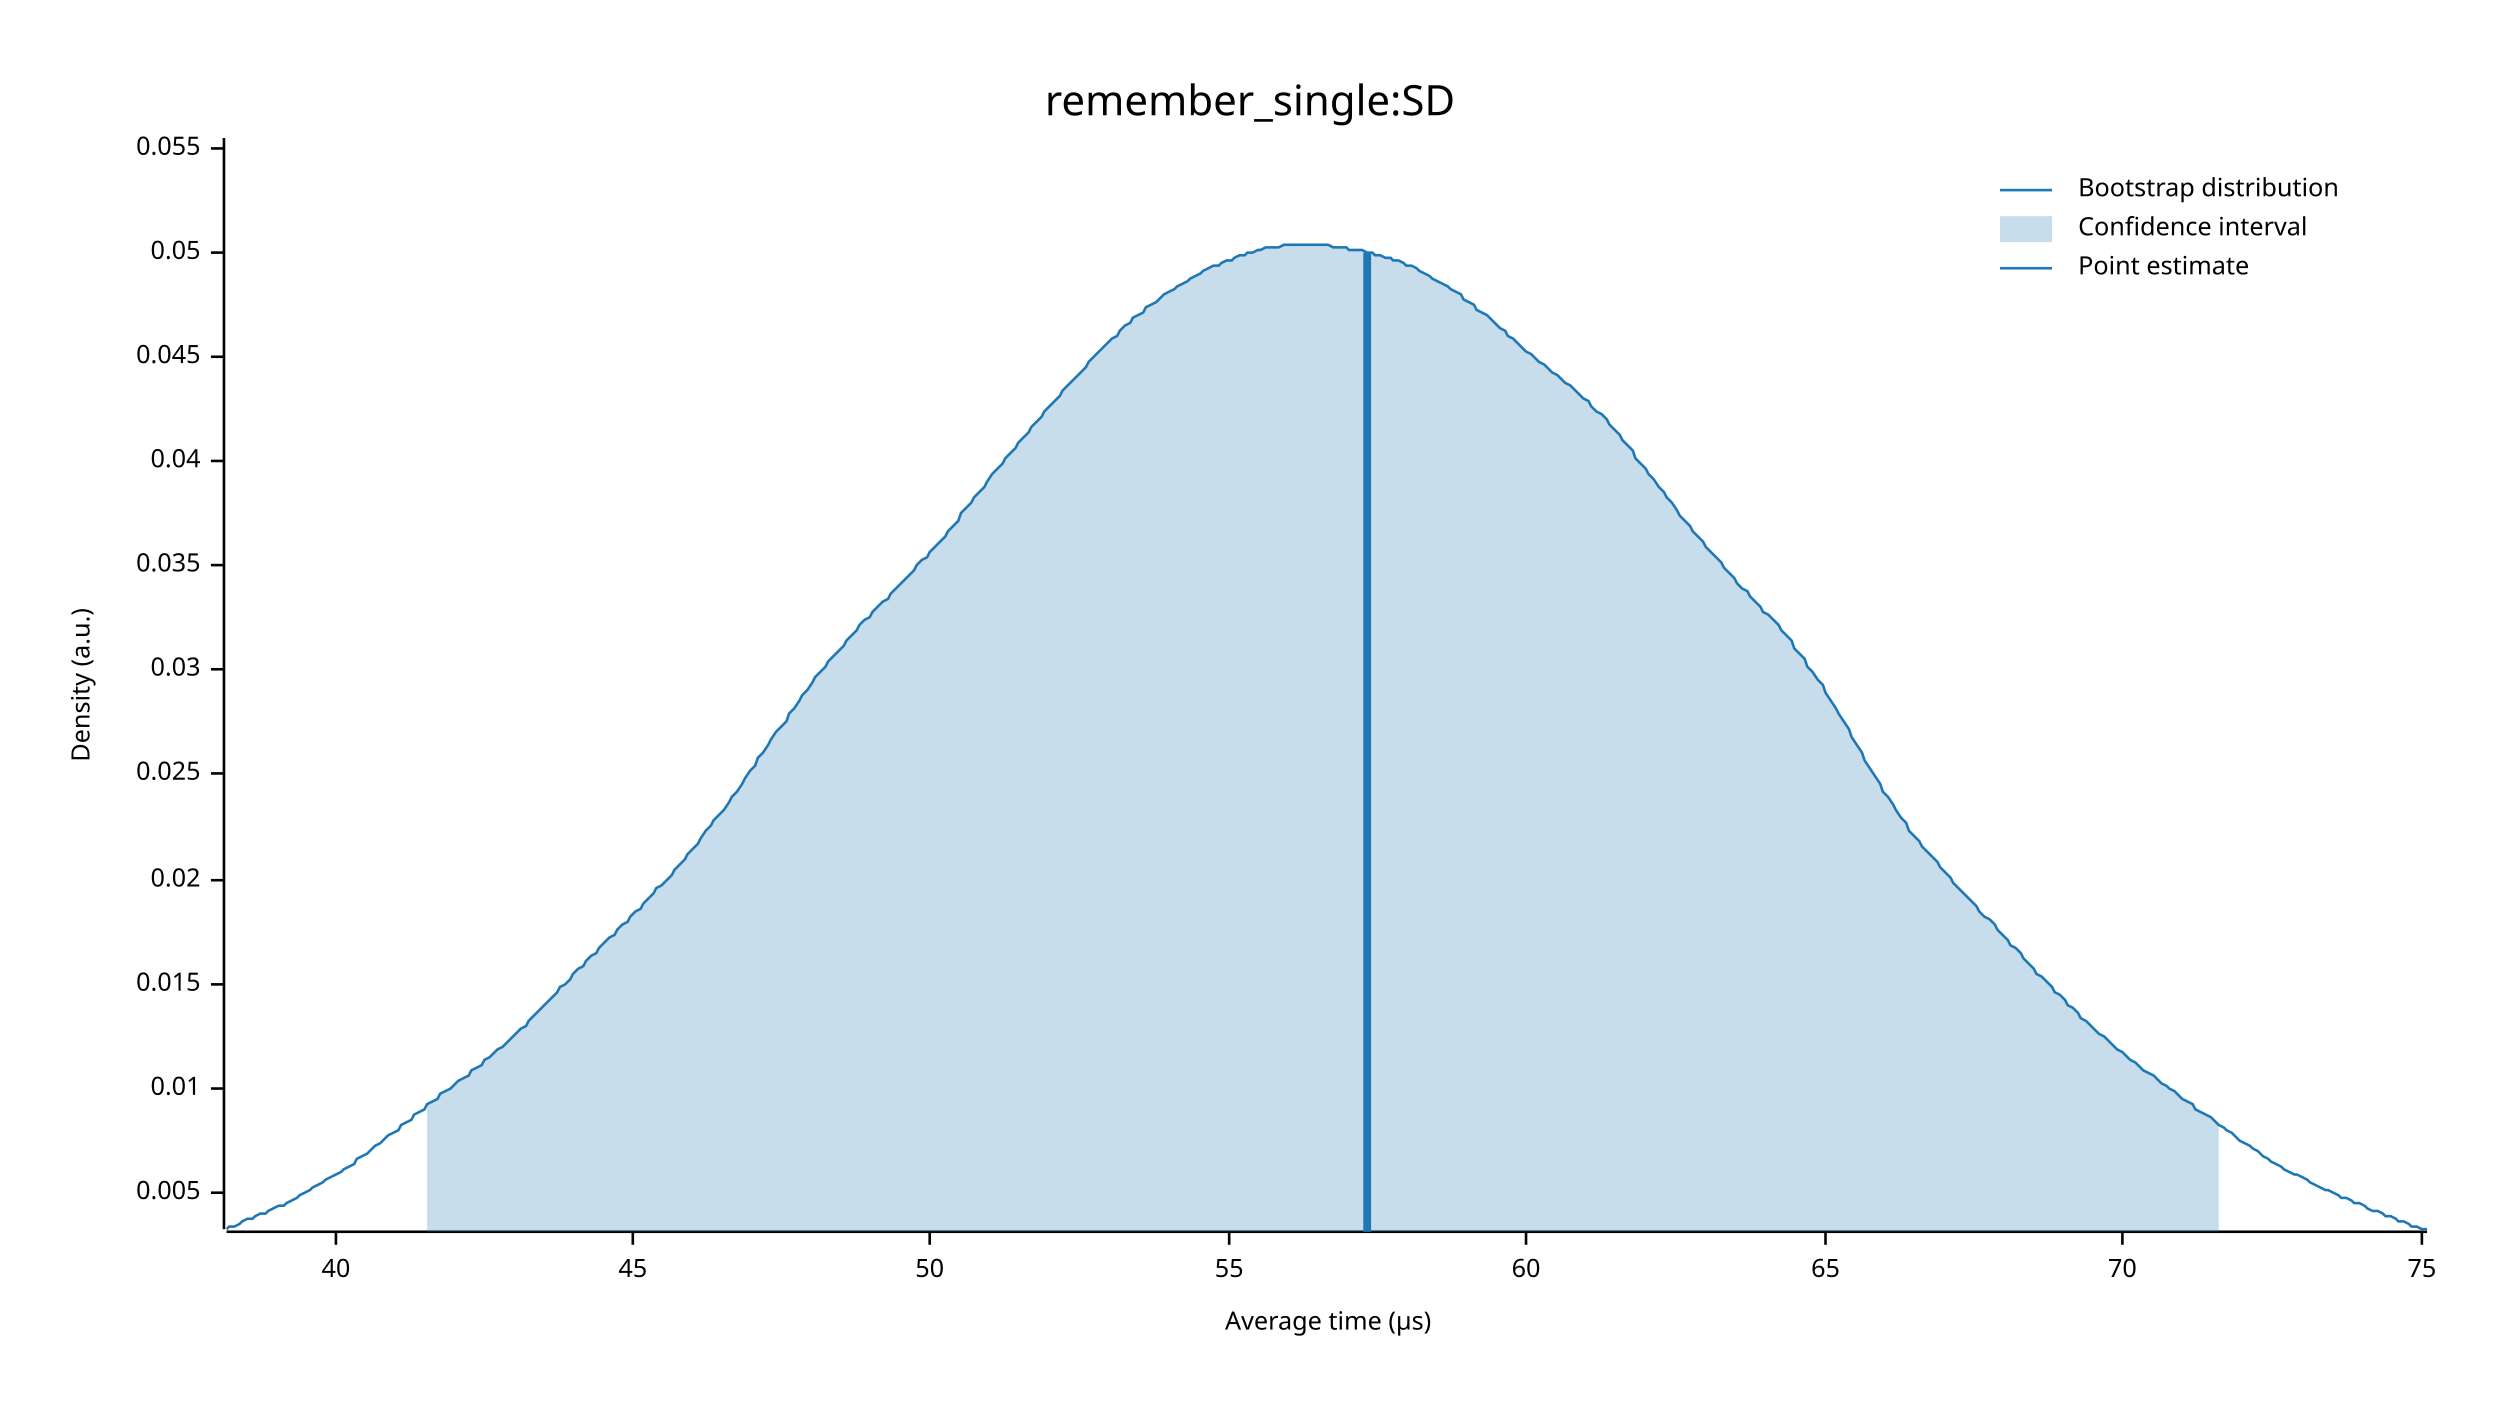
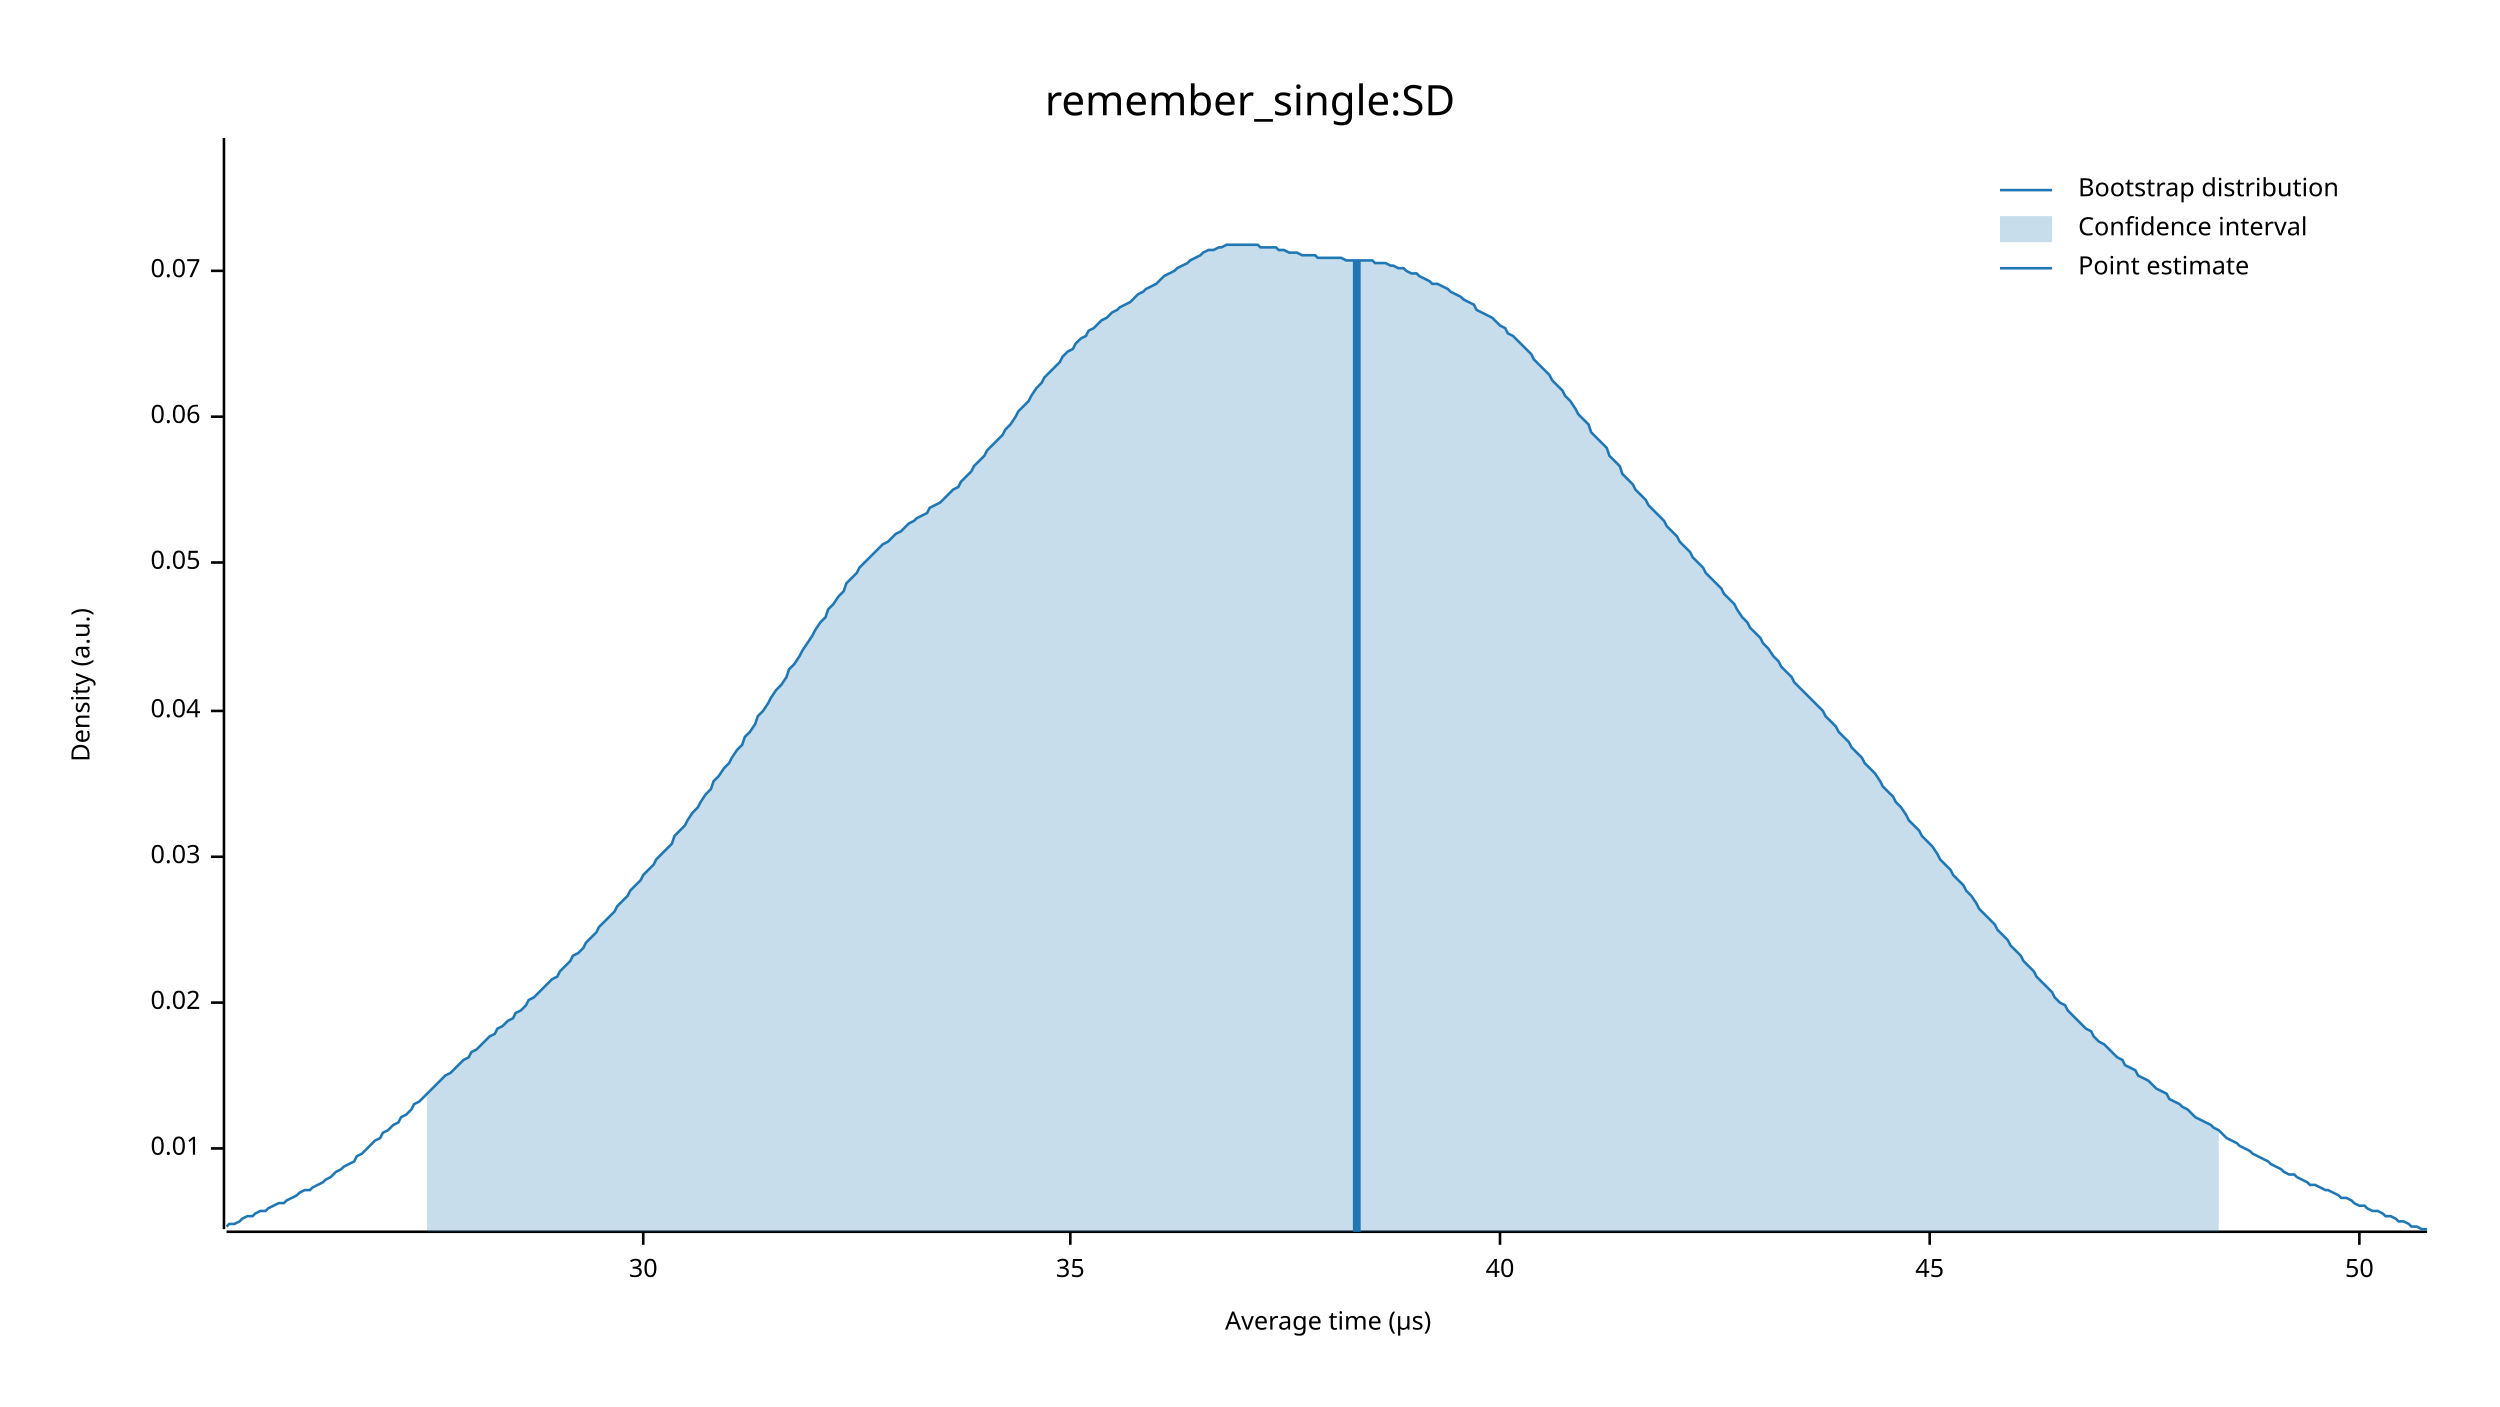
<svg xmlns="http://www.w3.org/2000/svg" width="960" height="540" viewBox="0 0 960 540">
  <text x="480" y="32" dy="0.76em" text-anchor="middle" font-family="sans-serif" font-size="16.129" opacity="1" fill="#000000">
remember_single:SD
</text>
  <text x="27" y="263" dy="0.76em" text-anchor="middle" font-family="sans-serif" font-size="9.677" opacity="1" fill="#000000" transform="rotate(270, 27, 263)">
Density (a.u.)
</text>
  <text x="510" y="513" dy="-0.5ex" text-anchor="middle" font-family="sans-serif" font-size="9.677" opacity="1" fill="#000000">
Average time (µs)
</text>
  <polyline fill="none" opacity="1" stroke="#000000" stroke-width="1" points="86,53 86,472 " />
-   <text x="77" y="458" dy="0.5ex" text-anchor="end" font-family="sans-serif" font-size="9.677" opacity="1" fill="#000000">
- 0.005
- </text>
-   <polyline fill="none" opacity="1" stroke="#000000" stroke-width="1" points="81,458 86,458 " />
-   <text x="77" y="418" dy="0.5ex" text-anchor="end" font-family="sans-serif" font-size="9.677" opacity="1" fill="#000000">
+   <text x="77" y="441" dy="0.5ex" text-anchor="end" font-family="sans-serif" font-size="9.677" opacity="1" fill="#000000">
0.01
</text>
-   <polyline fill="none" opacity="1" stroke="#000000" stroke-width="1" points="81,418 86,418 " />
-   <text x="77" y="378" dy="0.5ex" text-anchor="end" font-family="sans-serif" font-size="9.677" opacity="1" fill="#000000">
- 0.015
- </text>
-   <polyline fill="none" opacity="1" stroke="#000000" stroke-width="1" points="81,378 86,378 " />
-   <text x="77" y="338" dy="0.5ex" text-anchor="end" font-family="sans-serif" font-size="9.677" opacity="1" fill="#000000">
+   <polyline fill="none" opacity="1" stroke="#000000" stroke-width="1" points="81,441 86,441 " />
+   <text x="77" y="385" dy="0.5ex" text-anchor="end" font-family="sans-serif" font-size="9.677" opacity="1" fill="#000000">
0.02
</text>
-   <polyline fill="none" opacity="1" stroke="#000000" stroke-width="1" points="81,338 86,338 " />
-   <text x="77" y="297" dy="0.5ex" text-anchor="end" font-family="sans-serif" font-size="9.677" opacity="1" fill="#000000">
- 0.025
- </text>
-   <polyline fill="none" opacity="1" stroke="#000000" stroke-width="1" points="81,297 86,297 " />
-   <text x="77" y="257" dy="0.5ex" text-anchor="end" font-family="sans-serif" font-size="9.677" opacity="1" fill="#000000">
+   <polyline fill="none" opacity="1" stroke="#000000" stroke-width="1" points="81,385 86,385 " />
+   <text x="77" y="329" dy="0.5ex" text-anchor="end" font-family="sans-serif" font-size="9.677" opacity="1" fill="#000000">
0.03
</text>
-   <polyline fill="none" opacity="1" stroke="#000000" stroke-width="1" points="81,257 86,257 " />
-   <text x="77" y="217" dy="0.5ex" text-anchor="end" font-family="sans-serif" font-size="9.677" opacity="1" fill="#000000">
- 0.035
- </text>
-   <polyline fill="none" opacity="1" stroke="#000000" stroke-width="1" points="81,217 86,217 " />
-   <text x="77" y="177" dy="0.5ex" text-anchor="end" font-family="sans-serif" font-size="9.677" opacity="1" fill="#000000">
+   <polyline fill="none" opacity="1" stroke="#000000" stroke-width="1" points="81,329 86,329 " />
+   <text x="77" y="273" dy="0.5ex" text-anchor="end" font-family="sans-serif" font-size="9.677" opacity="1" fill="#000000">
0.04
</text>
-   <polyline fill="none" opacity="1" stroke="#000000" stroke-width="1" points="81,177 86,177 " />
-   <text x="77" y="137" dy="0.5ex" text-anchor="end" font-family="sans-serif" font-size="9.677" opacity="1" fill="#000000">
- 0.045
- </text>
-   <polyline fill="none" opacity="1" stroke="#000000" stroke-width="1" points="81,137 86,137 " />
-   <text x="77" y="97" dy="0.5ex" text-anchor="end" font-family="sans-serif" font-size="9.677" opacity="1" fill="#000000">
+   <polyline fill="none" opacity="1" stroke="#000000" stroke-width="1" points="81,273 86,273 " />
+   <text x="77" y="216" dy="0.5ex" text-anchor="end" font-family="sans-serif" font-size="9.677" opacity="1" fill="#000000">
0.05
</text>
-   <polyline fill="none" opacity="1" stroke="#000000" stroke-width="1" points="81,97 86,97 " />
-   <text x="77" y="57" dy="0.5ex" text-anchor="end" font-family="sans-serif" font-size="9.677" opacity="1" fill="#000000">
- 0.055
+   <polyline fill="none" opacity="1" stroke="#000000" stroke-width="1" points="81,216 86,216 " />
+   <text x="77" y="160" dy="0.5ex" text-anchor="end" font-family="sans-serif" font-size="9.677" opacity="1" fill="#000000">
+ 0.06
</text>
-   <polyline fill="none" opacity="1" stroke="#000000" stroke-width="1" points="81,57 86,57 " />
+   <polyline fill="none" opacity="1" stroke="#000000" stroke-width="1" points="81,160 86,160 " />
+   <text x="77" y="104" dy="0.5ex" text-anchor="end" font-family="sans-serif" font-size="9.677" opacity="1" fill="#000000">
+ 0.07
+ </text>
+   <polyline fill="none" opacity="1" stroke="#000000" stroke-width="1" points="81,104 86,104 " />
  <polyline fill="none" opacity="1" stroke="#000000" stroke-width="1" points="87,473 932,473 " />
-   <text x="129" y="483" dy="0.76em" text-anchor="middle" font-family="sans-serif" font-size="9.677" opacity="1" fill="#000000">
+   <text x="247" y="483" dy="0.76em" text-anchor="middle" font-family="sans-serif" font-size="9.677" opacity="1" fill="#000000">
+ 30
+ </text>
+   <polyline fill="none" opacity="1" stroke="#000000" stroke-width="1" points="247,473 247,478 " />
+   <text x="411" y="483" dy="0.76em" text-anchor="middle" font-family="sans-serif" font-size="9.677" opacity="1" fill="#000000">
+ 35
+ </text>
+   <polyline fill="none" opacity="1" stroke="#000000" stroke-width="1" points="411,473 411,478 " />
+   <text x="576" y="483" dy="0.76em" text-anchor="middle" font-family="sans-serif" font-size="9.677" opacity="1" fill="#000000">
40
</text>
-   <polyline fill="none" opacity="1" stroke="#000000" stroke-width="1" points="129,473 129,478 " />
-   <text x="243" y="483" dy="0.76em" text-anchor="middle" font-family="sans-serif" font-size="9.677" opacity="1" fill="#000000">
+   <polyline fill="none" opacity="1" stroke="#000000" stroke-width="1" points="576,473 576,478 " />
+   <text x="741" y="483" dy="0.76em" text-anchor="middle" font-family="sans-serif" font-size="9.677" opacity="1" fill="#000000">
45
</text>
-   <polyline fill="none" opacity="1" stroke="#000000" stroke-width="1" points="243,473 243,478 " />
-   <text x="357" y="483" dy="0.76em" text-anchor="middle" font-family="sans-serif" font-size="9.677" opacity="1" fill="#000000">
+   <polyline fill="none" opacity="1" stroke="#000000" stroke-width="1" points="741,473 741,478 " />
+   <text x="906" y="483" dy="0.76em" text-anchor="middle" font-family="sans-serif" font-size="9.677" opacity="1" fill="#000000">
50
</text>
-   <polyline fill="none" opacity="1" stroke="#000000" stroke-width="1" points="357,473 357,478 " />
-   <text x="472" y="483" dy="0.76em" text-anchor="middle" font-family="sans-serif" font-size="9.677" opacity="1" fill="#000000">
- 55
- </text>
-   <polyline fill="none" opacity="1" stroke="#000000" stroke-width="1" points="472,473 472,478 " />
-   <text x="586" y="483" dy="0.76em" text-anchor="middle" font-family="sans-serif" font-size="9.677" opacity="1" fill="#000000">
- 60
- </text>
-   <polyline fill="none" opacity="1" stroke="#000000" stroke-width="1" points="586,473 586,478 " />
-   <text x="701" y="483" dy="0.76em" text-anchor="middle" font-family="sans-serif" font-size="9.677" opacity="1" fill="#000000">
- 65
- </text>
-   <polyline fill="none" opacity="1" stroke="#000000" stroke-width="1" points="701,473 701,478 " />
-   <text x="815" y="483" dy="0.76em" text-anchor="middle" font-family="sans-serif" font-size="9.677" opacity="1" fill="#000000">
- 70
- </text>
-   <polyline fill="none" opacity="1" stroke="#000000" stroke-width="1" points="815,473 815,478 " />
-   <text x="930" y="483" dy="0.76em" text-anchor="middle" font-family="sans-serif" font-size="9.677" opacity="1" fill="#000000">
- 75
- </text>
-   <polyline fill="none" opacity="1" stroke="#000000" stroke-width="1" points="930,473 930,478 " />
-   <polyline fill="none" opacity="1" stroke="#1F78B4" stroke-width="1" points="87,472 88,471 90,471 92,470 93,469 95,468 97,468 98,467 100,466 102,466 103,465 105,464 107,463 109,463 110,462 112,461 114,460 115,459 117,458 119,457 120,456 122,455 124,454 125,453 127,452 129,451 131,450 132,449 134,448 136,447 137,445 139,444 141,443 142,442 144,440 146,439 147,438 149,436 151,435 153,434 154,432 156,431 158,430 159,428 161,427 163,426 164,424 166,423 168,422 169,420 171,419 173,418 175,416 176,415 178,414 180,413 181,411 183,410 185,409 186,407 188,406 190,404 191,403 193,402 195,400 197,398 198,397 200,395 202,394 203,392 205,390 207,388 208,387 210,385 212,383 214,381 215,379 217,378 219,376 220,374 222,372 224,371 225,369 227,367 229,366 230,364 232,362 234,360 236,359 237,357 239,355 241,354 242,352 244,350 246,349 247,347 249,345 251,343 252,341 254,340 256,338 258,336 259,334 261,332 263,330 264,328 266,326 268,324 269,322 271,319 273,317 274,315 276,313 278,311 280,308 281,306 283,304 285,301 286,299 288,296 290,294 291,291 293,289 295,286 296,284 298,281 300,279 302,277 303,274 305,272 307,269 308,267 310,265 312,262 313,260 315,258 317,256 318,254 320,252 322,250 324,248 325,246 327,244 329,242 330,240 332,238 334,237 335,235 337,233 339,231 341,230 342,228 344,226 346,224 347,223 349,221 351,219 352,217 354,215 356,214 357,212 359,210 361,208 363,206 364,204 366,202 368,200 369,197 371,195 373,193 374,191 376,189 378,187 379,185 381,182 383,180 385,178 386,176 388,174 390,172 391,170 393,168 395,166 396,164 398,162 400,160 401,158 403,156 405,154 407,152 408,150 410,148 412,146 413,145 415,143 417,141 418,139 420,137 422,135 423,134 425,132 427,130 429,129 430,127 432,125 434,124 435,122 437,121 439,120 440,118 442,117 444,116 445,115 447,113 449,112 451,111 452,110 454,109 456,108 457,107 459,106 461,105 462,104 464,103 466,102 468,102 469,101 471,100 473,100 474,99 476,98 478,98 479,97 481,97 483,96 484,96 486,95 488,95 490,95 491,95 493,94 495,94 496,94 498,94 500,94 501,94 503,94 505,94 506,94 508,94 510,94 512,95 513,95 515,95 517,95 518,96 520,96 522,96 523,96 525,97 527,97 528,98 530,98 532,99 534,99 535,100 537,100 539,101 540,102 542,102 544,103 545,104 547,105 549,106 550,107 552,108 554,109 556,110 557,111 559,112 561,113 562,115 564,116 566,117 567,119 569,120 571,121 573,123 574,124 576,126 578,127 579,129 581,130 583,132 584,133 586,135 588,136 589,137 591,139 593,140 595,142 596,143 598,144 600,146 601,147 603,148 605,150 606,151 608,153 610,154 611,156 613,158 615,159 617,161 618,163 620,165 622,167 623,169 625,171 627,173 628,176 630,178 632,180 633,182 635,184 637,187 639,189 640,191 642,193 644,196 645,198 647,200 649,202 650,204 652,206 654,208 655,210 657,212 659,214 661,216 662,218 664,220 666,222 667,224 669,226 671,227 672,229 674,231 676,233 677,235 679,236 681,238 683,240 684,242 686,244 688,246 689,249 691,251 693,253 694,256 696,258 698,261 700,263 701,266 703,269 705,272 706,274 708,277 710,280 711,283 713,286 715,289 716,292 718,295 720,298 722,301 723,304 725,306 727,309 728,311 730,314 732,316 733,319 735,321 737,323 738,325 740,327 742,329 744,331 745,333 747,335 749,337 750,339 752,341 754,343 755,344 757,346 759,348 760,350 762,352 764,353 766,355 767,357 769,359 771,361 772,363 774,364 776,366 777,368 779,370 781,372 782,374 784,375 786,377 788,379 789,381 791,382 793,384 794,386 796,387 798,389 799,391 801,392 803,394 804,395 806,397 808,398 810,400 811,401 813,403 815,404 816,405 818,407 820,408 821,409 823,411 825,412 827,413 828,414 830,416 832,417 833,418 835,419 837,421 838,422 840,423 842,424 843,426 845,427 847,428 849,429 850,430 852,432 854,433 855,434 857,435 859,437 860,438 862,439 864,440 865,441 867,442 869,444 871,445 872,446 874,447 876,448 877,449 879,450 881,451 882,451 884,452 886,453 887,454 889,455 891,456 893,457 894,457 896,458 898,459 899,460 901,460 903,461 904,462 906,462 908,463 909,464 911,465 913,465 915,466 916,467 918,467 920,468 921,469 923,469 925,470 926,471 928,471 930,472 932,472 " />
-   <polygon opacity="0.25" fill="#1F78B4" points="164,424 166,423 168,422 169,420 171,419 173,418 175,416 176,415 178,414 180,413 181,411 183,410 185,409 186,407 188,406 190,404 191,403 193,402 195,400 197,398 198,397 200,395 202,394 203,392 205,390 207,388 208,387 210,385 212,383 214,381 215,379 217,378 219,376 220,374 222,372 224,371 225,369 227,367 229,366 230,364 232,362 234,360 236,359 237,357 239,355 241,354 242,352 244,350 246,349 247,347 249,345 251,343 252,341 254,340 256,338 258,336 259,334 261,332 263,330 264,328 266,326 268,324 269,322 271,319 273,317 274,315 276,313 278,311 280,308 281,306 283,304 285,301 286,299 288,296 290,294 291,291 293,289 295,286 296,284 298,281 300,279 302,277 303,274 305,272 307,269 308,267 310,265 312,262 313,260 315,258 317,256 318,254 320,252 322,250 324,248 325,246 327,244 329,242 330,240 332,238 334,237 335,235 337,233 339,231 341,230 342,228 344,226 346,224 347,223 349,221 351,219 352,217 354,215 356,214 357,212 359,210 361,208 363,206 364,204 366,202 368,200 369,197 371,195 373,193 374,191 376,189 378,187 379,185 381,182 383,180 385,178 386,176 388,174 390,172 391,170 393,168 395,166 396,164 398,162 400,160 401,158 403,156 405,154 407,152 408,150 410,148 412,146 413,145 415,143 417,141 418,139 420,137 422,135 423,134 425,132 427,130 429,129 430,127 432,125 434,124 435,122 437,121 439,120 440,118 442,117 444,116 445,115 447,113 449,112 451,111 452,110 454,109 456,108 457,107 459,106 461,105 462,104 464,103 466,102 468,102 469,101 471,100 473,100 474,99 476,98 478,98 479,97 481,97 483,96 484,96 486,95 488,95 490,95 491,95 493,94 495,94 496,94 498,94 500,94 501,94 503,94 505,94 506,94 508,94 510,94 512,95 513,95 515,95 517,95 518,96 520,96 522,96 523,96 525,97 527,97 528,98 530,98 532,99 534,99 535,100 537,100 539,101 540,102 542,102 544,103 545,104 547,105 549,106 550,107 552,108 554,109 556,110 557,111 559,112 561,113 562,115 564,116 566,117 567,119 569,120 571,121 573,123 574,124 576,126 578,127 579,129 581,130 583,132 584,133 586,135 588,136 589,137 591,139 593,140 595,142 596,143 598,144 600,146 601,147 603,148 605,150 606,151 608,153 610,154 611,156 613,158 615,159 617,161 618,163 620,165 622,167 623,169 625,171 627,173 628,176 630,178 632,180 633,182 635,184 637,187 639,189 640,191 642,193 644,196 645,198 647,200 649,202 650,204 652,206 654,208 655,210 657,212 659,214 661,216 662,218 664,220 666,222 667,224 669,226 671,227 672,229 674,231 676,233 677,235 679,236 681,238 683,240 684,242 686,244 688,246 689,249 691,251 693,253 694,256 696,258 698,261 700,263 701,266 703,269 705,272 706,274 708,277 710,280 711,283 713,286 715,289 716,292 718,295 720,298 722,301 723,304 725,306 727,309 728,311 730,314 732,316 733,319 735,321 737,323 738,325 740,327 742,329 744,331 745,333 747,335 749,337 750,339 752,341 754,343 755,344 757,346 759,348 760,350 762,352 764,353 766,355 767,357 769,359 771,361 772,363 774,364 776,366 777,368 779,370 781,372 782,374 784,375 786,377 788,379 789,381 791,382 793,384 794,386 796,387 798,389 799,391 801,392 803,394 804,395 806,397 808,398 810,400 811,401 813,403 815,404 816,405 818,407 820,408 821,409 823,411 825,412 827,413 828,414 830,416 832,417 833,418 835,419 837,421 838,422 840,423 842,424 843,426 845,427 847,428 849,429 850,430 852,432 852,473 164,473 " />
-   <polyline fill="none" opacity="1" stroke="#1F78B4" stroke-width="3" points="525,473 525,97 " />
+   <polyline fill="none" opacity="1" stroke="#000000" stroke-width="1" points="906,473 906,478 " />
+   <polyline fill="none" opacity="1" stroke="#1F78B4" stroke-width="1" points="87,471 88,470 90,470 92,469 93,468 95,467 97,467 98,466 100,465 102,465 103,464 105,463 107,462 109,462 110,461 112,460 114,459 115,458 117,457 119,457 120,456 122,455 124,454 125,453 127,452 129,450 131,449 132,448 134,447 136,446 137,444 139,443 141,441 142,440 144,438 146,437 147,435 149,434 151,432 153,431 154,429 156,428 158,426 159,424 161,423 163,421 164,420 166,418 168,416 169,415 171,413 173,412 175,410 176,409 178,407 180,406 181,404 183,403 185,401 186,400 188,398 190,397 191,395 193,394 195,392 197,391 198,389 200,388 202,386 203,384 205,383 207,381 208,380 210,378 212,376 214,375 215,373 217,371 219,369 220,367 222,366 224,364 225,362 227,360 229,358 230,356 232,354 234,352 236,350 237,348 239,346 241,344 242,342 244,340 246,338 247,336 249,334 251,332 252,330 254,328 256,326 258,324 259,321 261,319 263,317 264,315 266,312 268,310 269,308 271,305 273,303 274,300 276,298 278,295 280,293 281,291 283,288 285,286 286,283 288,281 290,278 291,275 293,273 295,270 296,268 298,265 300,263 302,260 303,257 305,255 307,252 308,250 310,247 312,244 313,242 315,239 317,237 318,234 320,232 322,229 324,227 325,224 327,222 329,220 330,218 332,216 334,214 335,213 337,211 339,209 341,208 342,207 344,205 346,204 347,203 349,201 351,200 352,199 354,198 356,197 357,195 359,194 361,193 363,191 364,190 366,188 368,187 369,185 371,183 373,181 374,179 376,177 378,175 379,173 381,171 383,169 385,167 386,165 388,163 390,160 391,158 393,156 395,154 396,152 398,149 400,147 401,145 403,143 405,141 407,139 408,137 410,135 412,134 413,132 415,130 417,129 418,127 420,126 422,124 423,123 425,122 427,120 429,119 430,118 432,117 434,116 435,115 437,113 439,112 440,111 442,110 444,109 445,108 447,106 449,105 451,104 452,103 454,102 456,101 457,100 459,99 461,98 462,97 464,96 466,96 468,95 469,95 471,94 473,94 474,94 476,94 478,94 479,94 481,94 483,94 484,95 486,95 488,95 490,95 491,96 493,96 495,97 496,97 498,97 500,98 501,98 503,98 505,98 506,99 508,99 510,99 512,99 513,99 515,99 517,100 518,100 520,100 522,100 523,100 525,100 527,100 528,101 530,101 532,101 534,102 535,102 537,103 539,103 540,104 542,105 544,105 545,106 547,107 549,108 550,109 552,109 554,110 556,111 557,112 559,113 561,114 562,115 564,116 566,117 567,119 569,120 571,121 573,122 574,123 576,125 578,126 579,128 581,129 583,131 584,132 586,134 588,136 589,138 591,140 593,142 595,144 596,146 598,148 600,150 601,152 603,154 605,157 606,159 608,161 610,163 611,166 613,168 615,170 617,172 618,175 620,177 622,179 623,182 625,184 627,186 628,188 630,190 632,192 633,194 635,196 637,198 639,200 640,202 642,204 644,206 645,208 647,210 649,212 650,214 652,216 654,218 655,220 657,222 659,224 661,226 662,228 664,230 666,232 667,234 669,237 671,239 672,241 674,243 676,245 677,247 679,249 681,252 683,254 684,256 686,258 688,260 689,262 691,264 693,266 694,267 696,269 698,271 700,273 701,275 703,277 705,279 706,281 708,283 710,285 711,287 713,289 715,291 716,293 718,295 720,297 722,300 723,302 725,304 727,306 728,308 730,310 732,313 733,315 735,317 737,319 738,321 740,323 742,325 744,328 745,330 747,332 749,334 750,336 752,338 754,340 755,342 757,344 759,347 760,349 762,351 764,353 766,355 767,357 769,359 771,361 772,363 774,365 776,367 777,369 779,371 781,373 782,375 784,377 786,379 788,381 789,383 791,385 793,386 794,388 796,390 798,392 799,393 801,395 803,396 804,398 806,400 808,401 810,403 811,404 813,406 815,407 816,409 818,410 820,411 821,413 823,414 825,415 827,417 828,418 830,419 832,420 833,422 835,423 837,424 838,425 840,426 842,428 843,429 845,430 847,431 849,432 850,433 852,434 854,436 855,437 857,438 859,439 860,440 862,441 864,442 865,443 867,444 869,445 871,446 872,447 874,448 876,449 877,450 879,451 881,451 882,452 884,453 886,454 887,455 889,455 891,456 893,457 894,457 896,458 898,459 899,460 901,460 903,461 904,462 906,463 908,463 909,464 911,465 913,465 915,466 916,467 918,467 920,468 921,469 923,469 925,470 926,471 928,471 930,472 932,472 " />
+   <polygon opacity="0.25" fill="#1F78B4" points="164,420 166,418 168,416 169,415 171,413 173,412 175,410 176,409 178,407 180,406 181,404 183,403 185,401 186,400 188,398 190,397 191,395 193,394 195,392 197,391 198,389 200,388 202,386 203,384 205,383 207,381 208,380 210,378 212,376 214,375 215,373 217,371 219,369 220,367 222,366 224,364 225,362 227,360 229,358 230,356 232,354 234,352 236,350 237,348 239,346 241,344 242,342 244,340 246,338 247,336 249,334 251,332 252,330 254,328 256,326 258,324 259,321 261,319 263,317 264,315 266,312 268,310 269,308 271,305 273,303 274,300 276,298 278,295 280,293 281,291 283,288 285,286 286,283 288,281 290,278 291,275 293,273 295,270 296,268 298,265 300,263 302,260 303,257 305,255 307,252 308,250 310,247 312,244 313,242 315,239 317,237 318,234 320,232 322,229 324,227 325,224 327,222 329,220 330,218 332,216 334,214 335,213 337,211 339,209 341,208 342,207 344,205 346,204 347,203 349,201 351,200 352,199 354,198 356,197 357,195 359,194 361,193 363,191 364,190 366,188 368,187 369,185 371,183 373,181 374,179 376,177 378,175 379,173 381,171 383,169 385,167 386,165 388,163 390,160 391,158 393,156 395,154 396,152 398,149 400,147 401,145 403,143 405,141 407,139 408,137 410,135 412,134 413,132 415,130 417,129 418,127 420,126 422,124 423,123 425,122 427,120 429,119 430,118 432,117 434,116 435,115 437,113 439,112 440,111 442,110 444,109 445,108 447,106 449,105 451,104 452,103 454,102 456,101 457,100 459,99 461,98 462,97 464,96 466,96 468,95 469,95 471,94 473,94 474,94 476,94 478,94 479,94 481,94 483,94 484,95 486,95 488,95 490,95 491,96 493,96 495,97 496,97 498,97 500,98 501,98 503,98 505,98 506,99 508,99 510,99 512,99 513,99 515,99 517,100 518,100 520,100 522,100 523,100 525,100 527,100 528,101 530,101 532,101 534,102 535,102 537,103 539,103 540,104 542,105 544,105 545,106 547,107 549,108 550,109 552,109 554,110 556,111 557,112 559,113 561,114 562,115 564,116 566,117 567,119 569,120 571,121 573,122 574,123 576,125 578,126 579,128 581,129 583,131 584,132 586,134 588,136 589,138 591,140 593,142 595,144 596,146 598,148 600,150 601,152 603,154 605,157 606,159 608,161 610,163 611,166 613,168 615,170 617,172 618,175 620,177 622,179 623,182 625,184 627,186 628,188 630,190 632,192 633,194 635,196 637,198 639,200 640,202 642,204 644,206 645,208 647,210 649,212 650,214 652,216 654,218 655,220 657,222 659,224 661,226 662,228 664,230 666,232 667,234 669,237 671,239 672,241 674,243 676,245 677,247 679,249 681,252 683,254 684,256 686,258 688,260 689,262 691,264 693,266 694,267 696,269 698,271 700,273 701,275 703,277 705,279 706,281 708,283 710,285 711,287 713,289 715,291 716,293 718,295 720,297 722,300 723,302 725,304 727,306 728,308 730,310 732,313 733,315 735,317 737,319 738,321 740,323 742,325 744,328 745,330 747,332 749,334 750,336 752,338 754,340 755,342 757,344 759,347 760,349 762,351 764,353 766,355 767,357 769,359 771,361 772,363 774,365 776,367 777,369 779,371 781,373 782,375 784,377 786,379 788,381 789,383 791,385 793,386 794,388 796,390 798,392 799,393 801,395 803,396 804,398 806,400 808,401 810,403 811,404 813,406 815,407 816,409 818,410 820,411 821,413 823,414 825,415 827,417 828,418 830,419 832,420 833,422 835,423 837,424 838,425 840,426 842,428 843,429 845,430 847,431 849,432 850,433 852,434 852,473 164,473 " />
+   <polyline fill="none" opacity="1" stroke="#1F78B4" stroke-width="3" points="521,473 521,100 " />
  <text x="798" y="68" dy="0.76em" text-anchor="start" font-family="sans-serif" font-size="9.677" opacity="1" fill="#000000">
Bootstrap distribution
</text>
  <text x="798" y="83" dy="0.76em" text-anchor="start" font-family="sans-serif" font-size="9.677" opacity="1" fill="#000000">
Confidence interval
</text>
  <text x="798" y="98" dy="0.76em" text-anchor="start" font-family="sans-serif" font-size="9.677" opacity="1" fill="#000000">
Point estimate
</text>
  <polyline fill="none" opacity="1" stroke="#1F78B4" stroke-width="1" points="768,73 788,73 " />
  <rect x="768" y="83" width="20" height="10" opacity="0.25" fill="#1F78B4" stroke="none" />
  <polyline fill="none" opacity="1" stroke="#1F78B4" stroke-width="1" points="768,103 788,103 " />
</svg>
